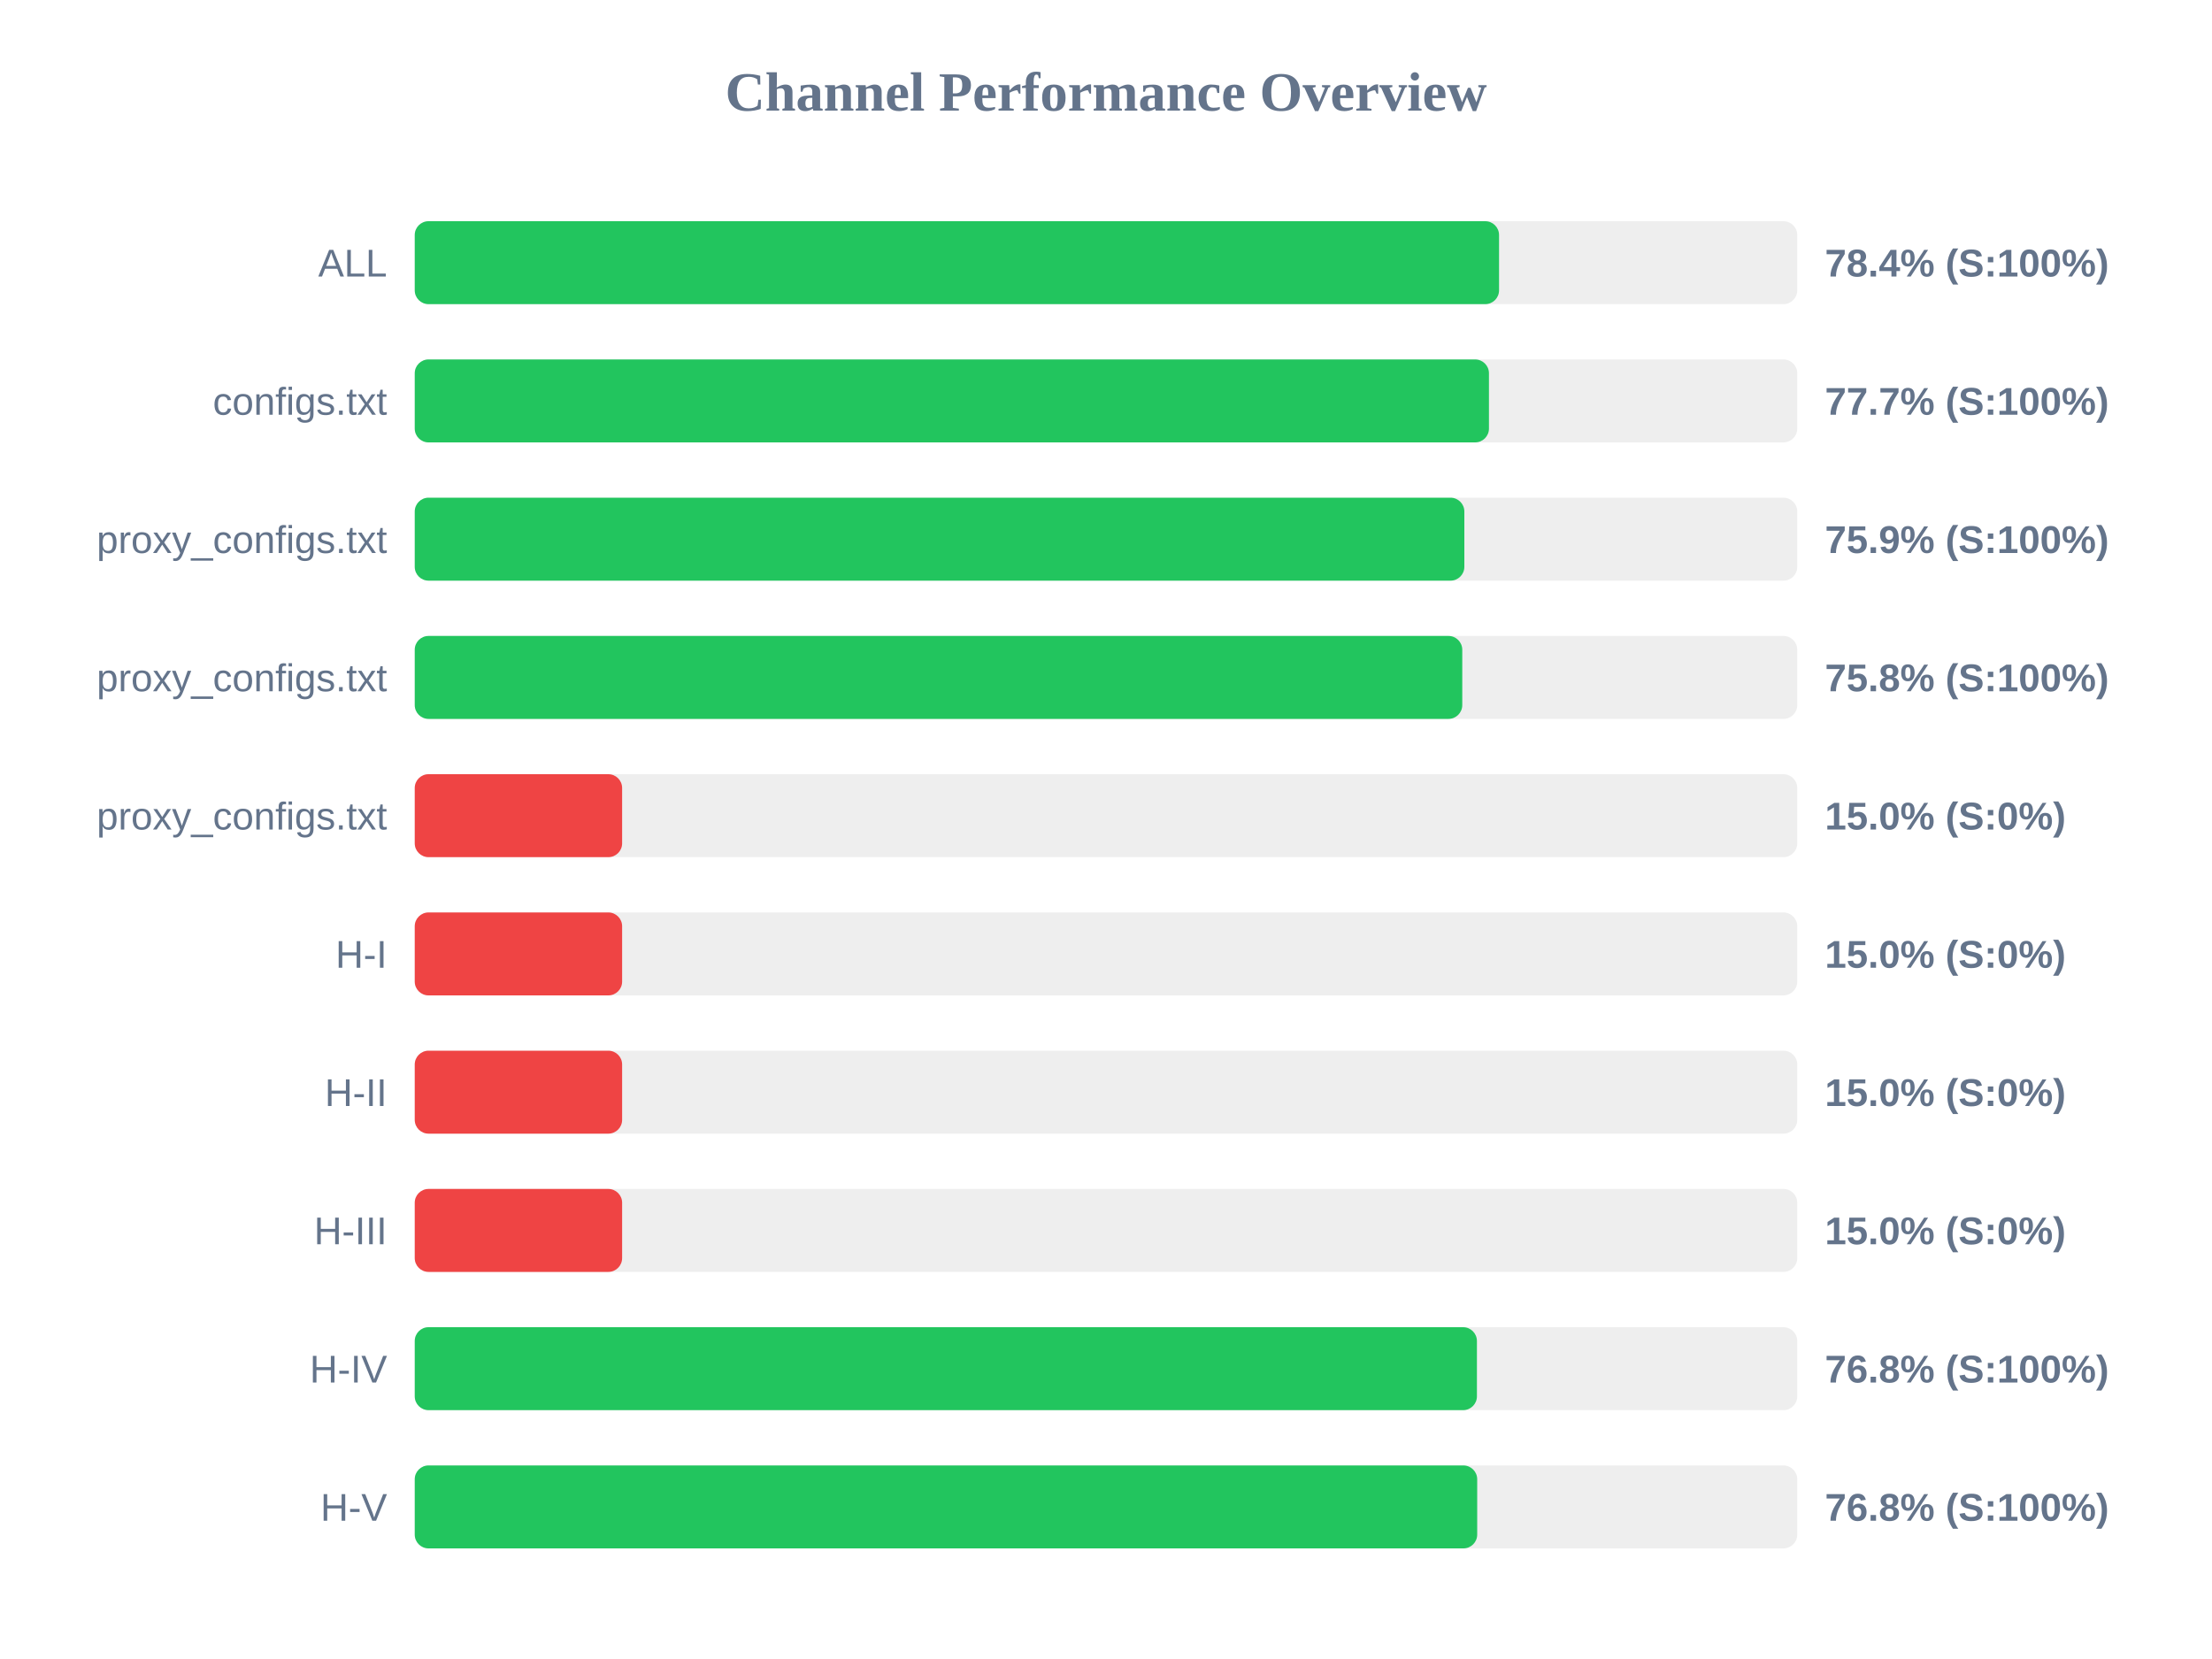
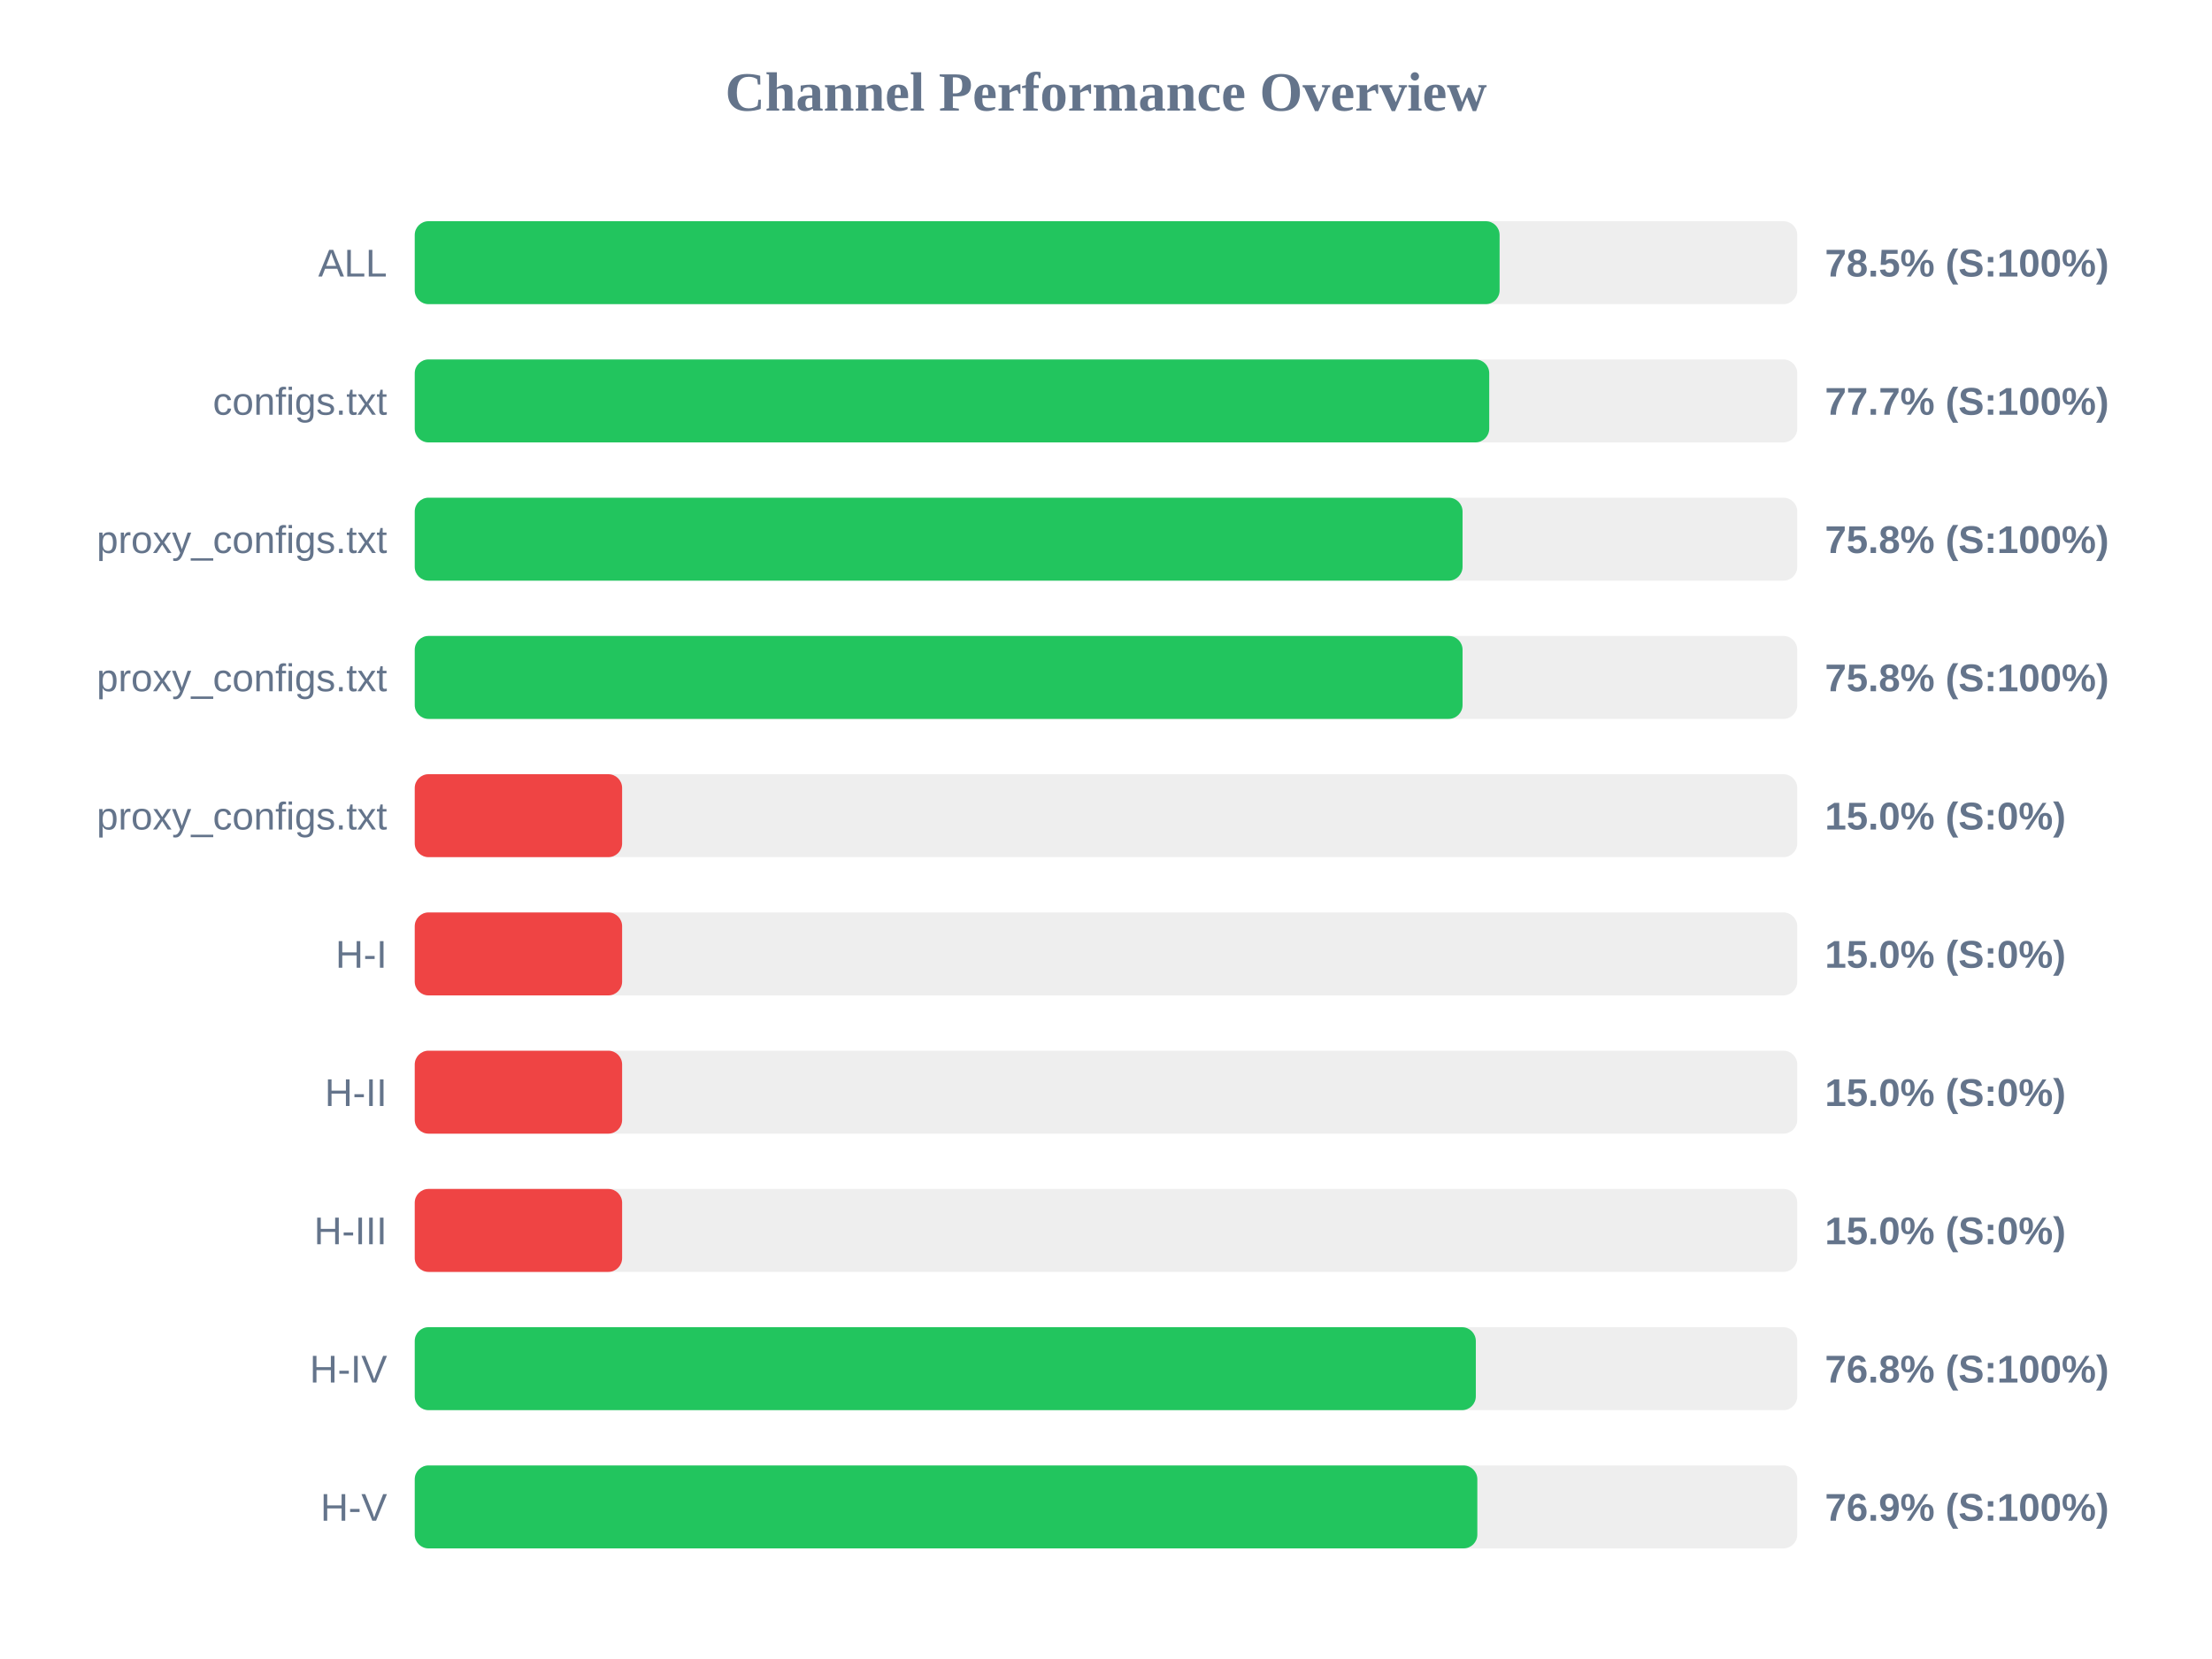
<svg xmlns="http://www.w3.org/2000/svg" width="800" height="600" version="1.1">
  <style>
        .row { font: 14px Arial; fill: #64748b; }
        .score { font: bold 14px Arial; fill: #64748b; }
    </style>
  <text x="400" y="40" text-anchor="middle" font-size="20px" font-weight="bold" fill="#64748b">Channel Performance Overview</text>
  <rect x="150" y="80" width="500" height="30" fill="#eee" rx="5" />
-   <rect x="150" y="80" width="392.15" height="30" fill="#22c55e" rx="5" />
+   <rect x="150" y="80" width="392.35" height="30" fill="#22c55e" rx="5" />
  <text x="140" y="100" text-anchor="end" class="row">ALL</text>
-   <text x="660" y="100" text-anchor="start" class="score">78.4% (S:100%)</text>
+   <text x="660" y="100" text-anchor="start" class="score">78.5% (S:100%)</text>
  <rect x="150" y="130" width="500" height="30" fill="#eee" rx="5" />
-   <rect x="150" y="130" width="388.5" height="30" fill="#22c55e" rx="5" />
+   <rect x="150" y="130" width="388.6" height="30" fill="#22c55e" rx="5" />
  <text x="140" y="150" text-anchor="end" class="row">configs.txt</text>
  <text x="660" y="150" text-anchor="start" class="score">77.7% (S:100%)</text>
  <rect x="150" y="180" width="500" height="30" fill="#eee" rx="5" />
-   <rect x="150" y="180" width="379.6" height="30" fill="#22c55e" rx="5" />
+   <rect x="150" y="180" width="378.95" height="30" fill="#22c55e" rx="5" />
  <text x="140" y="200" text-anchor="end" class="row">proxy_configs.txt</text>
-   <text x="660" y="200" text-anchor="start" class="score">75.9% (S:100%)</text>
+   <text x="660" y="200" text-anchor="start" class="score">75.8% (S:100%)</text>
  <rect x="150" y="230" width="500" height="30" fill="#eee" rx="5" />
-   <rect x="150" y="230" width="378.85" height="30" fill="#22c55e" rx="5" />
+   <rect x="150" y="230" width="378.95" height="30" fill="#22c55e" rx="5" />
  <text x="140" y="250" text-anchor="end" class="row">proxy_configs.txt</text>
  <text x="660" y="250" text-anchor="start" class="score">75.8% (S:100%)</text>
  <rect x="150" y="280" width="500" height="30" fill="#eee" rx="5" />
  <rect x="150" y="280" width="75.0" height="30" fill="#ef4444" rx="5" />
  <text x="140" y="300" text-anchor="end" class="row">proxy_configs.txt</text>
  <text x="660" y="300" text-anchor="start" class="score">15.0% (S:0%)</text>
  <rect x="150" y="330" width="500" height="30" fill="#eee" rx="5" />
  <rect x="150" y="330" width="75.0" height="30" fill="#ef4444" rx="5" />
  <text x="140" y="350" text-anchor="end" class="row">H-I</text>
  <text x="660" y="350" text-anchor="start" class="score">15.0% (S:0%)</text>
  <rect x="150" y="380" width="500" height="30" fill="#eee" rx="5" />
  <rect x="150" y="380" width="75.0" height="30" fill="#ef4444" rx="5" />
  <text x="140" y="400" text-anchor="end" class="row">H-II</text>
  <text x="660" y="400" text-anchor="start" class="score">15.0% (S:0%)</text>
  <rect x="150" y="430" width="500" height="30" fill="#eee" rx="5" />
  <rect x="150" y="430" width="75.0" height="30" fill="#ef4444" rx="5" />
  <text x="140" y="450" text-anchor="end" class="row">H-III</text>
  <text x="660" y="450" text-anchor="start" class="score">15.0% (S:0%)</text>
  <rect x="150" y="480" width="500" height="30" fill="#eee" rx="5" />
-   <rect x="150" y="480" width="384.15" height="30" fill="#22c55e" rx="5" />
+   <rect x="150" y="480" width="383.75" height="30" fill="#22c55e" rx="5" />
  <text x="140" y="500" text-anchor="end" class="row">H-IV</text>
  <text x="660" y="500" text-anchor="start" class="score">76.8% (S:100%)</text>
  <rect x="150" y="530" width="500" height="30" fill="#eee" rx="5" />
-   <rect x="150" y="530" width="384.25" height="30" fill="#22c55e" rx="5" />
+   <rect x="150" y="530" width="384.3" height="30" fill="#22c55e" rx="5" />
  <text x="140" y="550" text-anchor="end" class="row">H-V</text>
-   <text x="660" y="550" text-anchor="start" class="score">76.8% (S:100%)</text>
+   <text x="660" y="550" text-anchor="start" class="score">76.9% (S:100%)</text>
</svg>
